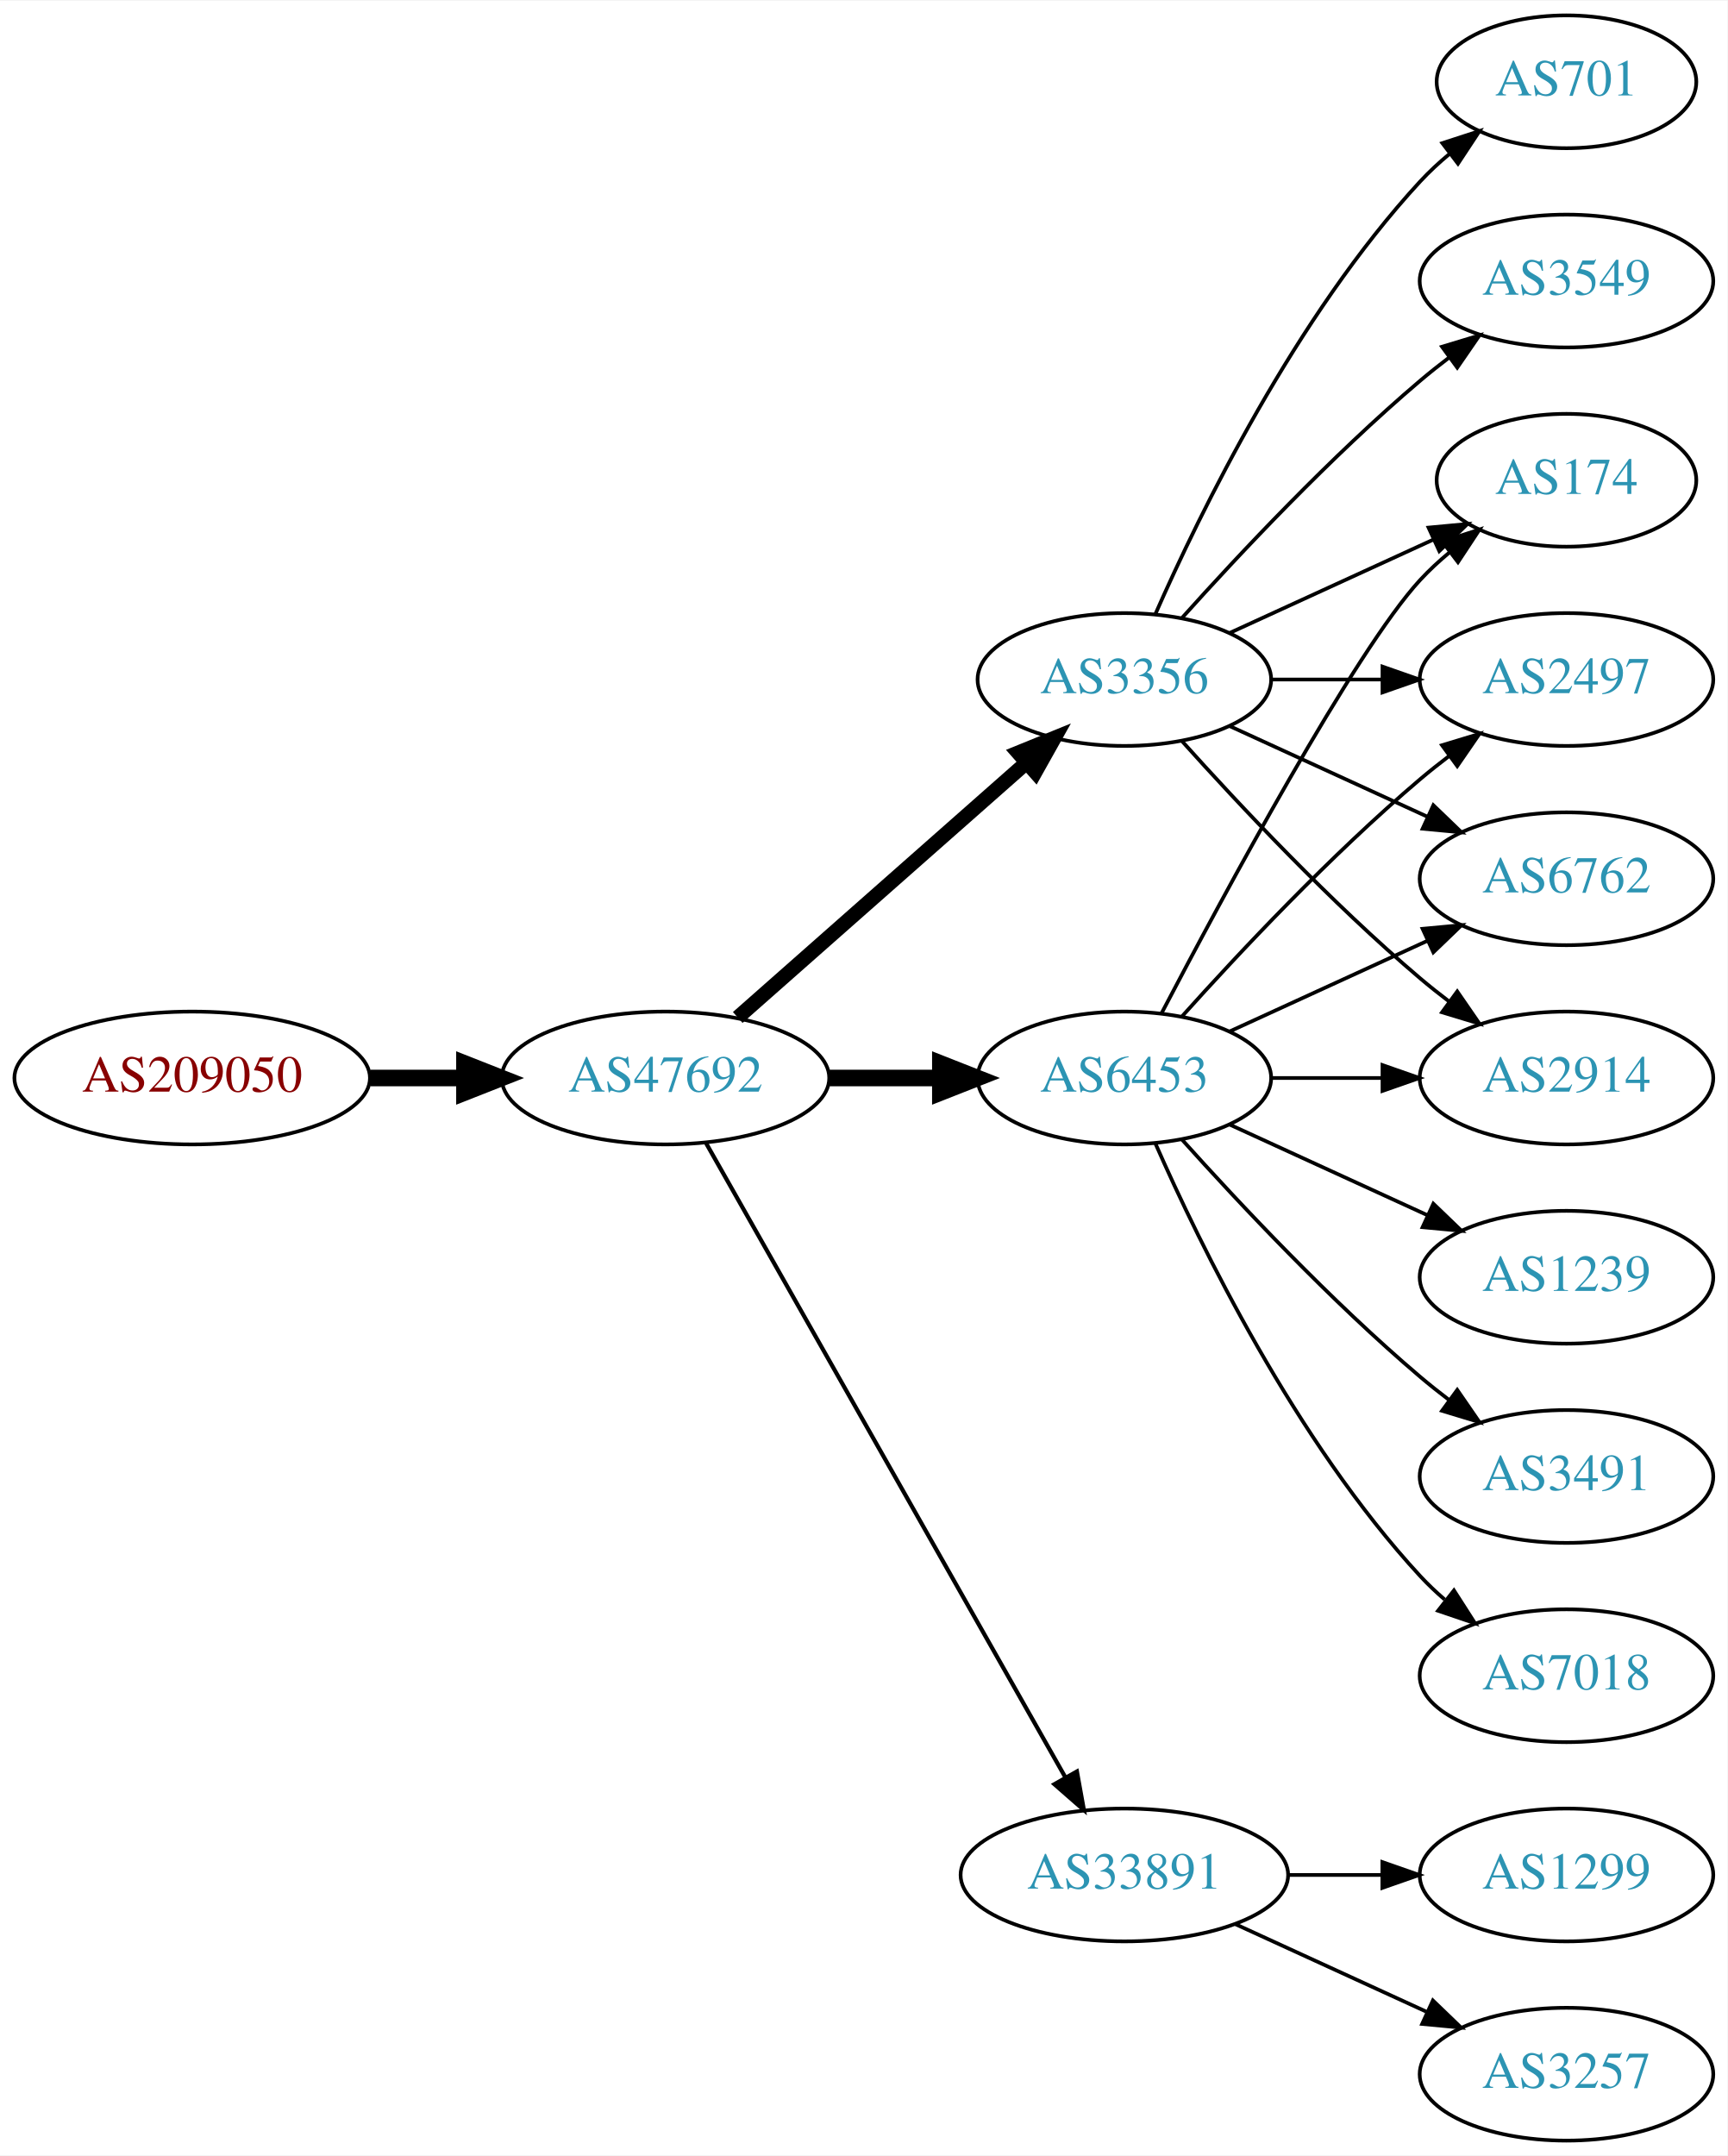
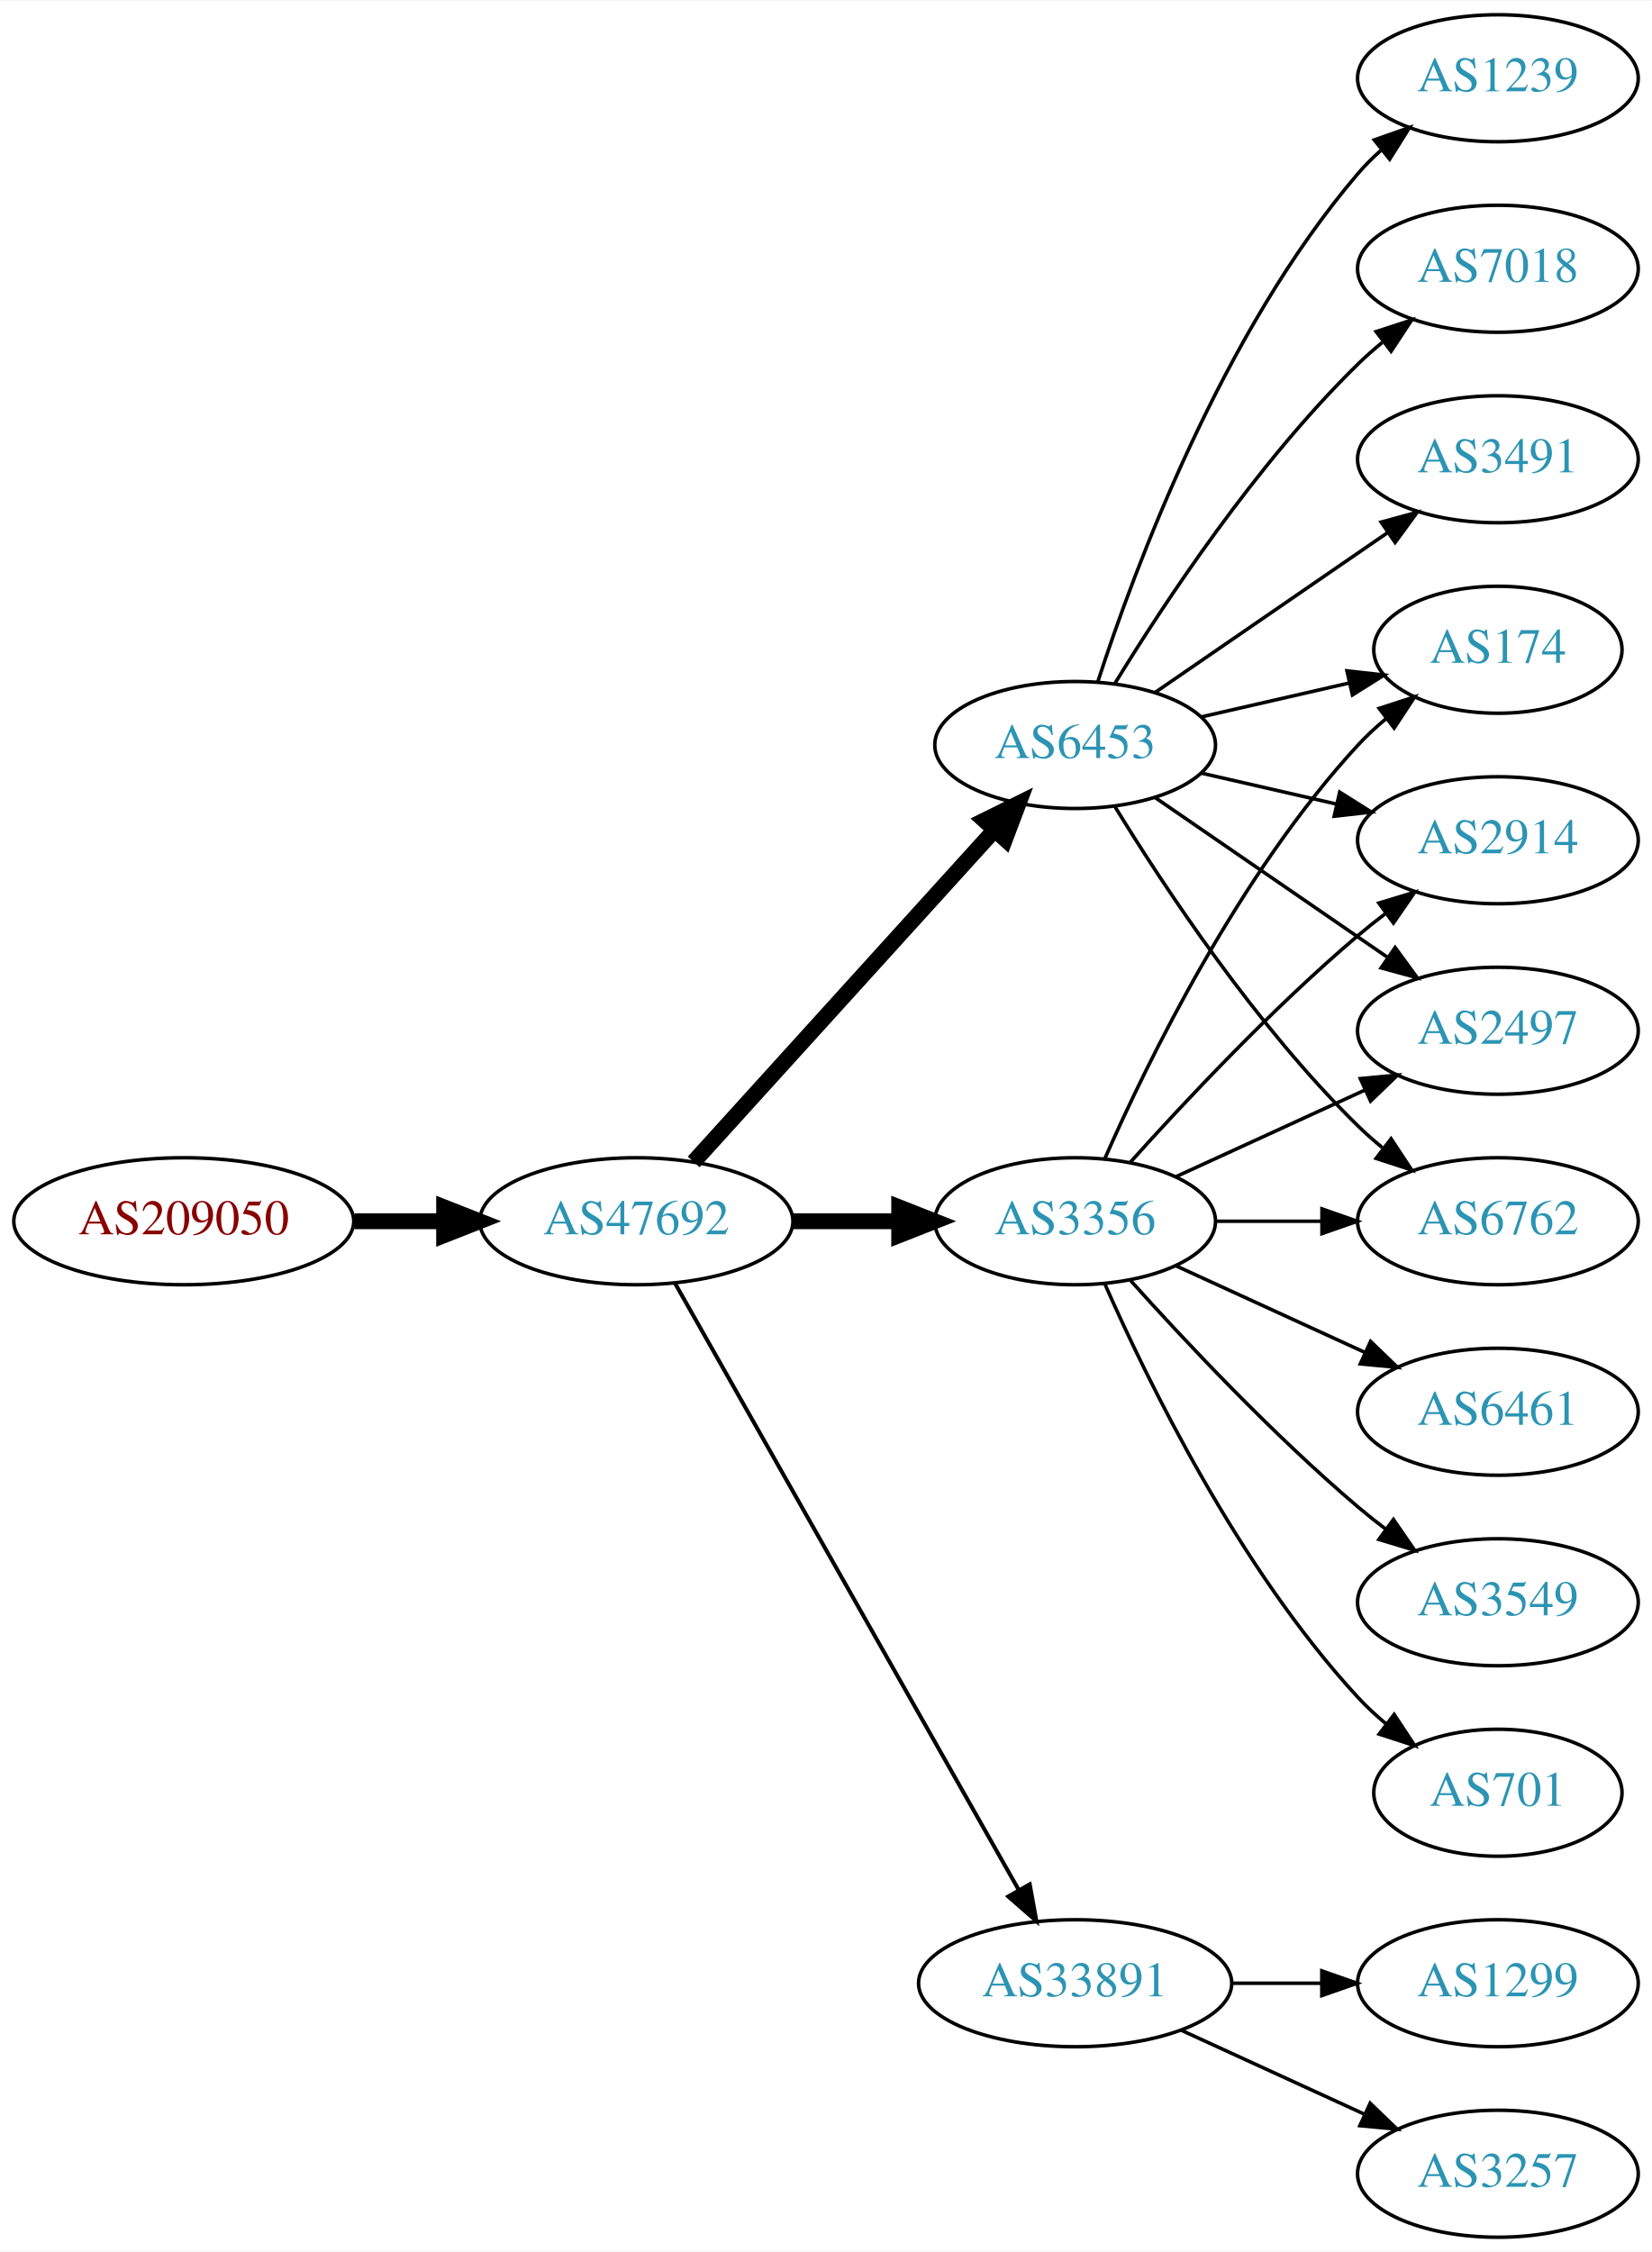
- <svg xmlns="http://www.w3.org/2000/svg" xmlns:xlink="http://www.w3.org/1999/xlink" width="468pt" height="584pt" viewBox="0.00 0.00 468.27 584.00">
-   <g id="graph0" class="graph" transform="scale(1 1) rotate(0) translate(4 580)">
-     <polygon fill="white" stroke="none" points="-4,4 -4,-580 464.269,-580 464.269,4 -4,4" />
+ <svg xmlns="http://www.w3.org/2000/svg" xmlns:xlink="http://www.w3.org/1999/xlink" width="468pt" height="638pt" viewBox="0.00 0.00 468.27 638.00">
+   <g id="graph0" class="graph" transform="scale(1 1) rotate(0) translate(4 634)">
+     <polygon fill="white" stroke="none" points="-4,4 -4,-634 464.269,-634 464.269,4 -4,4" />
    <g id="node1" class="node">
      <g id="a_node1">
        <a xlink:href="/asn/209050" xlink:title="AS209050 ~ Digimagical GmbH [AT]">
          <ellipse fill="#ffffff" stroke="black" cx="48.096" cy="-288" rx="48.192" ry="18" />
          <text text-anchor="middle" x="48.096" y="-284.3" font-family="Times,serif" font-size="14.00" fill="#880000">AS209050</text>
        </a>
      </g>
    </g>
    <g id="node2" class="node">
      <g id="a_node2">
        <a xlink:href="/asn/47692" xlink:title="AS47692 ~ Nessus GmbH [AT]">
          <ellipse fill="#ffffff" stroke="black" cx="176.388" cy="-288" rx="44.393" ry="18" />
          <text text-anchor="middle" x="176.388" y="-284.3" font-family="Times,serif" font-size="14.00" fill="#2c94b3">AS47692</text>
        </a>
      </g>
    </g>
    <g id="edge1" class="edge">
      <path fill="none" stroke="black" stroke-width="4.5" d="M96.481,-288C104.742,-288 113.386,-288 121.799,-288" />
      <polygon fill="black" stroke="black" stroke-width="4.5" points="121.904,-291.938 131.904,-288 121.904,-284.063 121.904,-291.938" />
    </g>
    <g id="node3" class="node">
      <g id="a_node3">
-         <a xlink:href="/asn/6453" xlink:title="AS6453 ~ TATA COMMUNICATIONS (AMERICA) INC [US]">
+         <a xlink:href="/asn/3356" xlink:title="AS3356 ~ Level 3 Parent, LLC [US]">
          <ellipse fill="#ffffff" stroke="black" cx="300.78" cy="-288" rx="39.794" ry="18" />
-           <text text-anchor="middle" x="300.78" y="-284.3" font-family="Times,serif" font-size="14.00" fill="#2c94b3">AS6453</text>
+           <text text-anchor="middle" x="300.78" y="-284.3" font-family="Times,serif" font-size="14.00" fill="#2c94b3">AS3356</text>
        </a>
      </g>
    </g>
    <g id="edge2" class="edge">
      <path fill="none" stroke="black" stroke-width="4.5" d="M220.883,-288C230.572,-288 240.909,-288 250.802,-288" />
      <polygon fill="black" stroke="black" stroke-width="4.5" points="250.904,-291.938 260.904,-288 250.904,-284.063 250.904,-291.938" />
    </g>
    <g id="node4" class="node">
      <g id="a_node4">
-         <a xlink:href="/asn/3356" xlink:title="AS3356 ~ Level 3 Parent, LLC [US]">
-           <ellipse fill="#ffffff" stroke="black" cx="300.78" cy="-396" rx="39.794" ry="18" />
-           <text text-anchor="middle" x="300.78" y="-392.3" font-family="Times,serif" font-size="14.00" fill="#2c94b3">AS3356</text>
+         <a xlink:href="/asn/6453" xlink:title="AS6453 ~ TATA COMMUNICATIONS (AMERICA) INC [US]">
+           <ellipse fill="#ffffff" stroke="black" cx="300.78" cy="-423" rx="39.794" ry="18" />
+           <text text-anchor="middle" x="300.78" y="-419.3" font-family="Times,serif" font-size="14.00" fill="#2c94b3">AS6453</text>
        </a>
      </g>
    </g>
    <g id="edge3" class="edge">
-       <path fill="none" stroke="black" stroke-width="3.938" d="M195.976,-304.403C216.794,-322.772 250.67,-352.665 274.029,-373.278" />
-       <polygon fill="black" stroke="black" stroke-width="3.938" points="272.001,-376.156 281.815,-380.148 276.632,-370.907 272.001,-376.156" />
+       <path fill="none" stroke="black" stroke-width="4.5" d="M192.641,-304.825C214.104,-328.499 253.335,-371.771 277.903,-398.87" />
+       <polygon fill="black" stroke="black" stroke-width="4.5" points="275.085,-401.623 284.718,-406.387 280.919,-396.334 275.085,-401.623" />
    </g>
    <g id="node5" class="node">
      <g id="a_node5">
        <a xlink:href="/asn/33891" xlink:title="AS33891 ~ CORE-BACKBONE GMBH GLOBAL NETWORK [DE]">
          <ellipse fill="#ffffff" stroke="black" cx="300.78" cy="-72" rx="44.393" ry="18" />
          <text text-anchor="middle" x="300.78" y="-68.3" font-family="Times,serif" font-size="14.00" fill="#2c94b3">AS33891</text>
        </a>
      </g>
    </g>
    <g id="edge4" class="edge">
      <path fill="none" stroke="black" stroke-width="1.125" d="M187.403,-270.324C208.883,-232.416 259.477,-143.127 284.797,-98.442" />
      <polygon fill="black" stroke="black" stroke-width="1.125" points="287.912,-100.043 289.797,-89.618 281.822,-96.592 287.912,-100.043" />
    </g>
    <g id="node6" class="node">
      <g id="a_node6">
-         <a xlink:href="/asn/2914" xlink:title="AS2914 ~ NTT America, Inc. [US]">
-           <ellipse fill="#ffffff" stroke="black" cx="420.622" cy="-288" rx="39.794" ry="18" />
-           <text text-anchor="middle" x="420.622" y="-284.3" font-family="Times,serif" font-size="14.00" fill="#2c94b3">AS2914</text>
+         <a xlink:href="/asn/2497" xlink:title="AS2497 ~ Internet Initiative Japan Inc. [JP]">
+           <ellipse fill="#ffffff" stroke="black" cx="420.622" cy="-342" rx="39.794" ry="18" />
+           <text text-anchor="middle" x="420.622" y="-338.3" font-family="Times,serif" font-size="14.00" fill="#2c94b3">AS2497</text>
        </a>
      </g>
    </g>
    <g id="edge5" class="edge">
-       <path fill="none" stroke="black" d="M340.692,-288C350.246,-288 360.595,-288 370.558,-288" />
-       <polygon fill="black" stroke="black" points="370.751,-291.5 380.75,-288 370.75,-284.5 370.751,-291.5" />
+       <path fill="none" stroke="black" d="M329.409,-300.661C345.366,-307.973 365.636,-317.261 382.919,-325.181" />
+       <polygon fill="black" stroke="black" points="381.617,-328.435 392.167,-329.419 384.534,-322.071 381.617,-328.435" />
    </g>
    <g id="node7" class="node">
      <g id="a_node7">
-         <a xlink:href="/asn/1239" xlink:title="AS1239 ~ Sprint [US]">
+         <a xlink:href="/asn/6461" xlink:title="AS6461 ~ Zayo Bandwidth [US]">
          <ellipse fill="#ffffff" stroke="black" cx="420.622" cy="-234" rx="39.794" ry="18" />
-           <text text-anchor="middle" x="420.622" y="-230.3" font-family="Times,serif" font-size="14.00" fill="#2c94b3">AS1239</text>
+           <text text-anchor="middle" x="420.622" y="-230.3" font-family="Times,serif" font-size="14.00" fill="#2c94b3">AS6461</text>
        </a>
      </g>
    </g>
    <g id="edge6" class="edge">
      <path fill="none" stroke="black" d="M329.409,-275.339C345.366,-268.027 365.636,-258.739 382.919,-250.819" />
      <polygon fill="black" stroke="black" points="384.534,-253.929 392.167,-246.581 381.617,-247.565 384.534,-253.929" />
    </g>
    <g id="node8" class="node">
      <g id="a_node8">
+         <a xlink:href="/asn/6762" xlink:title="AS6762 ~ TELECOM ITALIA SPARKLE S.p.A. [IT]">
+           <ellipse fill="#ffffff" stroke="black" cx="420.622" cy="-288" rx="39.794" ry="18" />
+           <text text-anchor="middle" x="420.622" y="-284.3" font-family="Times,serif" font-size="14.00" fill="#2c94b3">AS6762</text>
+         </a>
+       </g>
+     </g>
+     <g id="edge7" class="edge">
+       <path fill="none" stroke="black" d="M340.692,-288C350.246,-288 360.595,-288 370.558,-288" />
+       <polygon fill="black" stroke="black" points="370.751,-291.5 380.75,-288 370.75,-284.5 370.751,-291.5" />
+     </g>
+     <g id="node9" class="node">
+       <g id="a_node9">
        <a xlink:href="/asn/174" xlink:title="AS174 ~ Cogent Communications [US]">
          <ellipse fill="#ffffff" stroke="black" cx="420.622" cy="-450" rx="35.194" ry="18" />
          <text text-anchor="middle" x="420.622" y="-446.3" font-family="Times,serif" font-size="14.00" fill="#2c94b3">AS174</text>
        </a>
      </g>
    </g>
-     <g id="edge7" class="edge">
-       <path fill="none" stroke="black" d="M310.835,-305.501C327.578,-337.482 363.276,-403.838 380.976,-423 383.381,-425.604 386.079,-428.1 388.901,-430.449" />
+     <g id="edge8" class="edge">
+       <path fill="none" stroke="black" d="M309.196,-305.761C321.264,-333.183 347.235,-386.473 380.976,-423 383.381,-425.604 386.079,-428.1 388.901,-430.449" />
      <polygon fill="black" stroke="black" points="386.969,-433.378 397.045,-436.653 391.211,-427.809 386.969,-433.378" />
    </g>
-     <g id="node9" class="node">
-       <g id="a_node9">
-         <a xlink:href="/asn/2497" xlink:title="AS2497 ~ Internet Initiative Japan Inc. [JP]">
+     <g id="node10" class="node">
+       <g id="a_node10">
+         <a xlink:href="/asn/2914" xlink:title="AS2914 ~ NTT America, Inc. [US]">
          <ellipse fill="#ffffff" stroke="black" cx="420.622" cy="-396" rx="39.794" ry="18" />
-           <text text-anchor="middle" x="420.622" y="-392.3" font-family="Times,serif" font-size="14.00" fill="#2c94b3">AS2497</text>
-         </a>
-       </g>
-     </g>
-     <g id="edge8" class="edge">
+           <text text-anchor="middle" x="420.622" y="-392.3" font-family="Times,serif" font-size="14.00" fill="#2c94b3">AS2914</text>
+         </a>
+       </g>
+     </g>
+     <g id="edge9" class="edge">
      <path fill="none" stroke="black" d="M316.426,-304.725C331.727,-321.765 356.824,-348.523 380.976,-369 383.473,-371.117 386.133,-373.232 388.845,-375.293" />
      <polygon fill="black" stroke="black" points="386.882,-378.194 397.021,-381.266 391.011,-372.541 386.882,-378.194" />
    </g>
-     <g id="node10" class="node">
-       <g id="a_node10">
-         <a xlink:href="/asn/3491" xlink:title="AS3491 ~ PCCW Global, Inc. [US]">
+     <g id="node11" class="node">
+       <g id="a_node11">
+         <a xlink:href="/asn/3549" xlink:title="AS3549 ~ Level 3 Parent, LLC [US]">
          <ellipse fill="#ffffff" stroke="black" cx="420.622" cy="-180" rx="39.794" ry="18" />
-           <text text-anchor="middle" x="420.622" y="-176.3" font-family="Times,serif" font-size="14.00" fill="#2c94b3">AS3491</text>
-         </a>
-       </g>
-     </g>
-     <g id="edge9" class="edge">
+           <text text-anchor="middle" x="420.622" y="-176.3" font-family="Times,serif" font-size="14.00" fill="#2c94b3">AS3549</text>
+         </a>
+       </g>
+     </g>
+     <g id="edge10" class="edge">
      <path fill="none" stroke="black" d="M316.426,-271.275C331.727,-254.235 356.824,-227.477 380.976,-207 383.473,-204.883 386.133,-202.768 388.845,-200.707" />
      <polygon fill="black" stroke="black" points="391.011,-203.459 397.021,-194.734 386.882,-197.806 391.011,-203.459" />
    </g>
-     <g id="node11" class="node">
-       <g id="a_node11">
-         <a xlink:href="/asn/6762" xlink:title="AS6762 ~ TELECOM ITALIA SPARKLE S.p.A. [IT]">
-           <ellipse fill="#ffffff" stroke="black" cx="420.622" cy="-342" rx="39.794" ry="18" />
-           <text text-anchor="middle" x="420.622" y="-338.3" font-family="Times,serif" font-size="14.00" fill="#2c94b3">AS6762</text>
-         </a>
-       </g>
-     </g>
-     <g id="edge10" class="edge">
-       <path fill="none" stroke="black" d="M329.409,-300.661C345.366,-307.973 365.636,-317.261 382.919,-325.181" />
-       <polygon fill="black" stroke="black" points="381.617,-328.435 392.167,-329.419 384.534,-322.071 381.617,-328.435" />
-     </g>
    <g id="node12" class="node">
      <g id="a_node12">
-         <a xlink:href="/asn/7018" xlink:title="AS7018 ~ AT&amp;T Services, Inc. [US]">
-           <ellipse fill="#ffffff" stroke="black" cx="420.622" cy="-126" rx="39.794" ry="18" />
-           <text text-anchor="middle" x="420.622" y="-122.3" font-family="Times,serif" font-size="14.00" fill="#2c94b3">AS7018</text>
+         <a xlink:href="/asn/701" xlink:title="AS701 ~ UUNET [US]">
+           <ellipse fill="#ffffff" stroke="black" cx="420.622" cy="-126" rx="35.194" ry="18" />
+           <text text-anchor="middle" x="420.622" y="-122.3" font-family="Times,serif" font-size="14.00" fill="#2c94b3">AS701</text>
        </a>
      </g>
    </g>
    <g id="edge11" class="edge">
-       <path fill="none" stroke="black" d="M309.196,-270.239C321.264,-242.817 347.235,-189.527 380.976,-153 383.006,-150.802 385.245,-148.681 387.591,-146.66" />
-       <polygon fill="black" stroke="black" points="390.118,-149.126 395.835,-140.206 385.804,-143.614 390.118,-149.126" />
+       <path fill="none" stroke="black" d="M309.196,-270.239C321.264,-242.817 347.235,-189.527 380.976,-153 383.381,-150.396 386.079,-147.9 388.901,-145.551" />
+       <polygon fill="black" stroke="black" points="391.211,-148.191 397.045,-139.347 386.969,-142.622 391.211,-148.191" />
    </g>
    <g id="edge14" class="edge">
-       <path fill="none" stroke="black" d="M316.426,-379.275C331.727,-362.235 356.824,-335.477 380.976,-315 383.473,-312.883 386.133,-310.768 388.845,-308.707" />
-       <polygon fill="black" stroke="black" points="391.011,-311.459 397.021,-302.734 386.882,-305.806 391.011,-311.459" />
+       <path fill="none" stroke="black" d="M323.394,-408.143C341.882,-395.435 368.696,-377.005 389.326,-362.825" />
+       <polygon fill="black" stroke="black" points="391.488,-365.586 397.746,-357.037 387.522,-359.817 391.488,-365.586" />
+     </g>
+     <g id="edge13" class="edge">
+       <path fill="none" stroke="black" d="M312.045,-405.56C325.854,-383.009 352.043,-343.278 380.976,-315 383.116,-312.908 385.433,-310.863 387.833,-308.894" />
+       <polygon fill="black" stroke="black" points="390.343,-311.382 396.175,-302.536 386.1,-305.815 390.343,-311.382" />
+     </g>
+     <g id="edge12" class="edge">
+       <path fill="none" stroke="black" d="M336.499,-430.955C349.592,-433.955 364.614,-437.396 378.255,-440.522" />
+       <polygon fill="black" stroke="black" points="377.833,-444.016 388.362,-442.838 379.396,-437.193 377.833,-444.016" />
    </g>
    <g id="edge17" class="edge">
-       <path fill="none" stroke="black" d="M329.409,-408.661C345.825,-416.183 366.806,-425.798 384.403,-433.861" />
-       <polygon fill="black" stroke="black" points="383.232,-437.174 393.781,-438.158 386.148,-430.811 383.232,-437.174" />
-     </g>
-     <g id="edge16" class="edge">
-       <path fill="none" stroke="black" d="M340.692,-396C350.246,-396 360.595,-396 370.558,-396" />
-       <polygon fill="black" stroke="black" points="370.751,-399.5 380.75,-396 370.75,-392.5 370.751,-399.5" />
-     </g>
-     <g id="edge13" class="edge">
-       <path fill="none" stroke="black" d="M329.409,-383.339C345.366,-376.027 365.636,-366.739 382.919,-358.819" />
-       <polygon fill="black" stroke="black" points="384.534,-361.929 392.167,-354.581 381.617,-355.565 384.534,-361.929" />
+       <path fill="none" stroke="black" d="M336.499,-415.045C348.499,-412.296 362.12,-409.175 374.812,-406.267" />
+       <polygon fill="black" stroke="black" points="375.778,-409.636 384.744,-403.991 374.215,-402.813 375.778,-409.636" />
    </g>
    <g id="node13" class="node">
      <g id="a_node13">
-         <a xlink:href="/asn/3549" xlink:title="AS3549 ~ Level 3 Parent, LLC [US]">
-           <ellipse fill="#ffffff" stroke="black" cx="420.622" cy="-504" rx="39.794" ry="18" />
-           <text text-anchor="middle" x="420.622" y="-500.3" font-family="Times,serif" font-size="14.00" fill="#2c94b3">AS3549</text>
-         </a>
-       </g>
-     </g>
-     <g id="edge12" class="edge">
-       <path fill="none" stroke="black" d="M316.426,-412.725C331.727,-429.765 356.824,-456.523 380.976,-477 383.473,-479.117 386.133,-481.232 388.845,-483.293" />
-       <polygon fill="black" stroke="black" points="386.882,-486.194 397.021,-489.266 391.011,-480.541 386.882,-486.194" />
+         <a xlink:href="/asn/1239" xlink:title="AS1239 ~ Sprint [US]">
+           <ellipse fill="#ffffff" stroke="black" cx="420.622" cy="-612" rx="39.794" ry="18" />
+           <text text-anchor="middle" x="420.622" y="-608.3" font-family="Times,serif" font-size="14.00" fill="#2c94b3">AS1239</text>
+         </a>
+       </g>
+     </g>
+     <g id="edge15" class="edge">
+       <path fill="none" stroke="black" d="M307.227,-440.991C317.541,-472.816 342.403,-539.927 380.976,-585 382.922,-587.274 385.1,-589.449 387.404,-591.507" />
+       <polygon fill="black" stroke="black" points="385.574,-594.524 395.573,-598.027 389.941,-589.053 385.574,-594.524" />
    </g>
    <g id="node14" class="node">
      <g id="a_node14">
-         <a xlink:href="/asn/701" xlink:title="AS701 ~ UUNET [US]">
-           <ellipse fill="#ffffff" stroke="black" cx="420.622" cy="-558" rx="35.194" ry="18" />
-           <text text-anchor="middle" x="420.622" y="-554.3" font-family="Times,serif" font-size="14.00" fill="#2c94b3">AS701</text>
-         </a>
-       </g>
-     </g>
-     <g id="edge15" class="edge">
-       <path fill="none" stroke="black" d="M309.196,-413.761C321.264,-441.183 347.235,-494.473 380.976,-531 383.381,-533.604 386.079,-536.1 388.901,-538.449" />
-       <polygon fill="black" stroke="black" points="386.969,-541.378 397.045,-544.653 391.211,-535.809 386.969,-541.378" />
+         <a xlink:href="/asn/7018" xlink:title="AS7018 ~ AT&amp;T Services, Inc. [US]">
+           <ellipse fill="#ffffff" stroke="black" cx="420.622" cy="-558" rx="39.794" ry="18" />
+           <text text-anchor="middle" x="420.622" y="-554.3" font-family="Times,serif" font-size="14.00" fill="#2c94b3">AS7018</text>
+         </a>
+       </g>
+     </g>
+     <g id="edge16" class="edge">
+       <path fill="none" stroke="black" d="M312.045,-440.44C325.854,-462.991 352.043,-502.722 380.976,-531 383.116,-533.092 385.433,-535.137 387.833,-537.106" />
+       <polygon fill="black" stroke="black" points="386.1,-540.185 396.175,-543.464 390.343,-534.618 386.1,-540.185" />
    </g>
    <g id="node15" class="node">
      <g id="a_node15">
-         <a xlink:href="/asn/3257" xlink:title="AS3257 ~ GTT [DE]">
-           <ellipse fill="#ffffff" stroke="black" cx="420.622" cy="-18" rx="39.794" ry="18" />
-           <text text-anchor="middle" x="420.622" y="-14.3" font-family="Times,serif" font-size="14.00" fill="#2c94b3">AS3257</text>
+         <a xlink:href="/asn/3491" xlink:title="AS3491 ~ PCCW Global, Inc. [US]">
+           <ellipse fill="#ffffff" stroke="black" cx="420.622" cy="-504" rx="39.794" ry="18" />
+           <text text-anchor="middle" x="420.622" y="-500.3" font-family="Times,serif" font-size="14.00" fill="#2c94b3">AS3491</text>
        </a>
      </g>
    </g>
    <g id="edge18" class="edge">
-       <path fill="none" stroke="black" d="M330.909,-58.652C346.521,-51.498 365.918,-42.609 382.59,-34.969" />
-       <polygon fill="black" stroke="black" points="384.409,-37.986 392.042,-30.638 381.493,-31.622 384.409,-37.986" />
+       <path fill="none" stroke="black" d="M323.394,-437.857C341.882,-450.565 368.696,-468.995 389.326,-483.175" />
+       <polygon fill="black" stroke="black" points="387.522,-486.183 397.746,-488.963 391.488,-480.414 387.522,-486.183" />
    </g>
    <g id="node16" class="node">
      <g id="a_node16">
        <a xlink:href="/asn/1299" xlink:title="AS1299 ~ Telia Carrier [EU]">
          <ellipse fill="#ffffff" stroke="black" cx="420.622" cy="-72" rx="39.794" ry="18" />
          <text text-anchor="middle" x="420.622" y="-68.3" font-family="Times,serif" font-size="14.00" fill="#2c94b3">AS1299</text>
        </a>
      </g>
    </g>
    <g id="edge19" class="edge">
      <path fill="none" stroke="black" d="M344.991,-72C353.303,-72 362.066,-72 370.548,-72" />
      <polygon fill="black" stroke="black" points="370.707,-75.5 380.707,-72 370.707,-68.5 370.707,-75.5" />
    </g>
+     <g id="node17" class="node">
+       <g id="a_node17">
+         <a xlink:href="/asn/3257" xlink:title="AS3257 ~ GTT [DE]">
+           <ellipse fill="#ffffff" stroke="black" cx="420.622" cy="-18" rx="39.794" ry="18" />
+           <text text-anchor="middle" x="420.622" y="-14.3" font-family="Times,serif" font-size="14.00" fill="#2c94b3">AS3257</text>
+         </a>
+       </g>
+     </g>
+     <g id="edge20" class="edge">
+       <path fill="none" stroke="black" d="M330.909,-58.652C346.521,-51.498 365.918,-42.609 382.59,-34.969" />
+       <polygon fill="black" stroke="black" points="384.409,-37.986 392.042,-30.638 381.493,-31.622 384.409,-37.986" />
+     </g>
  </g>
</svg>
